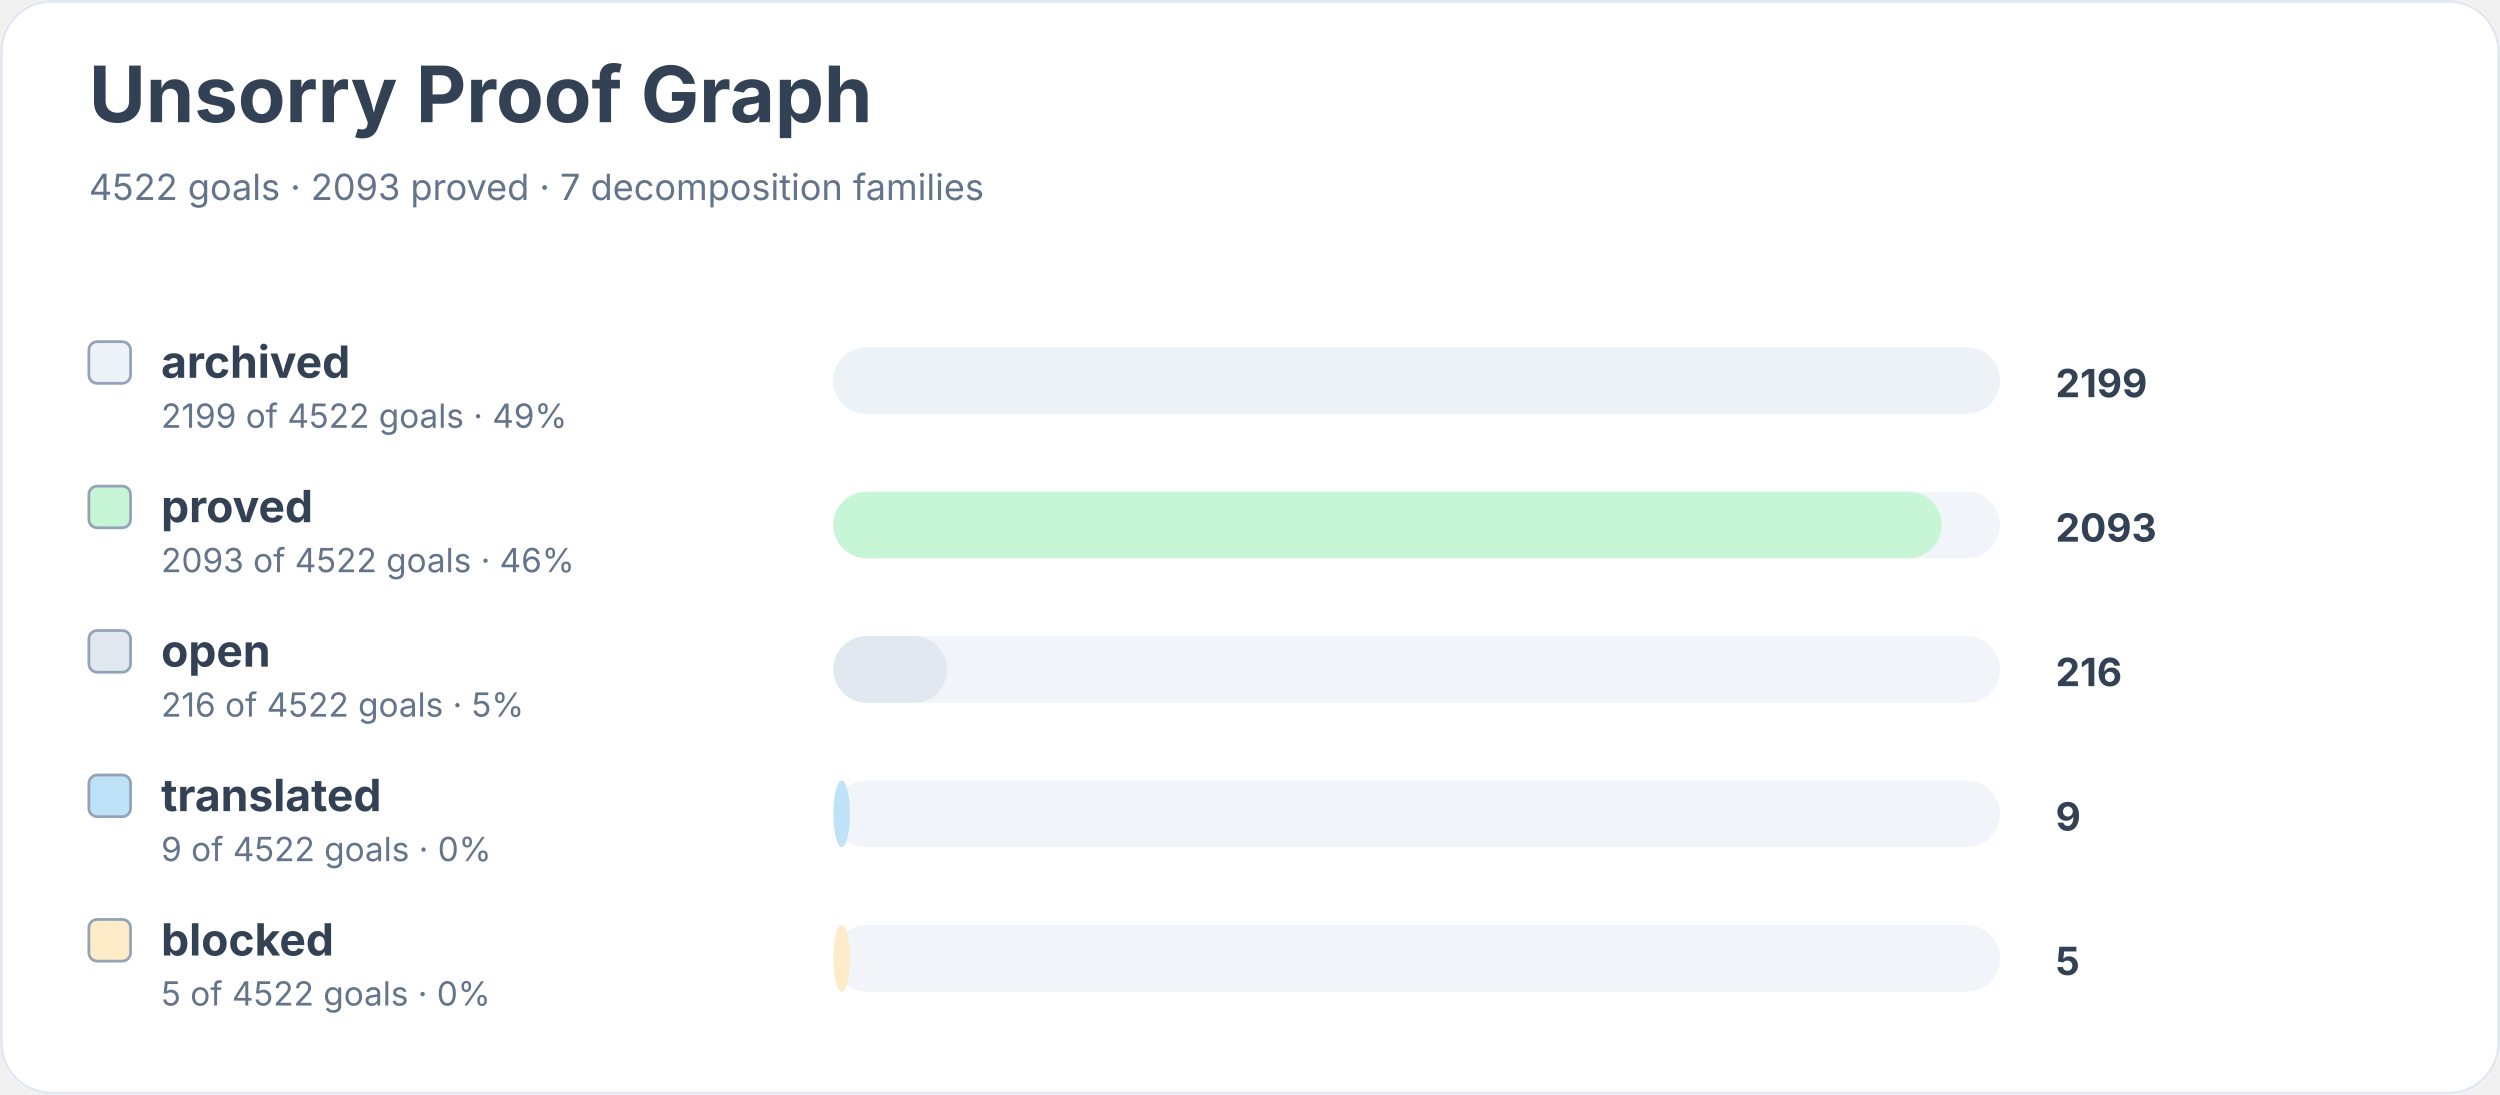
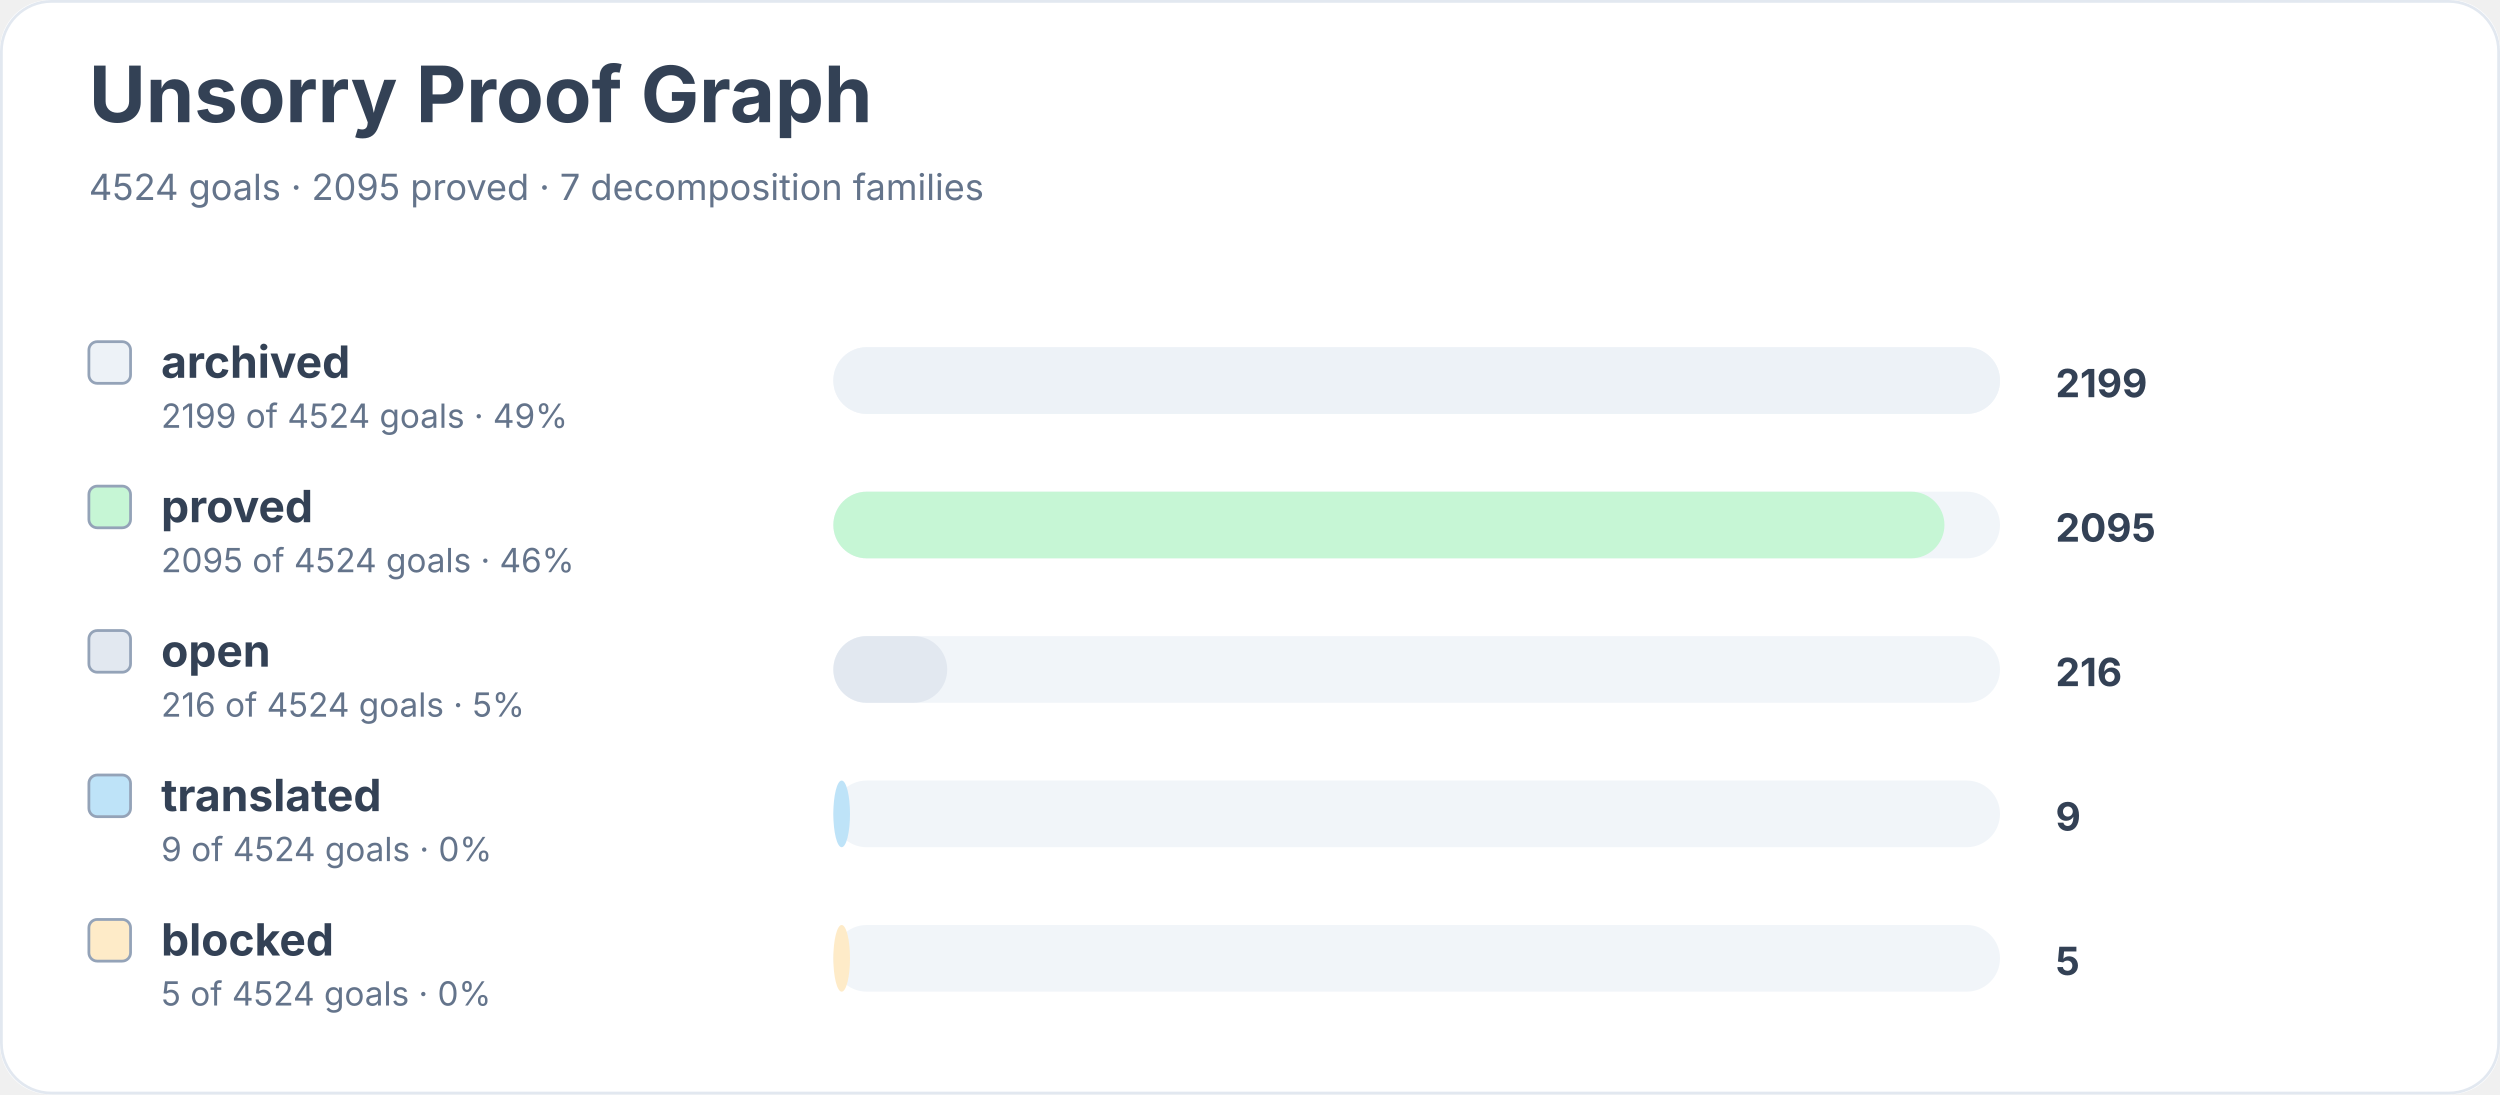
<svg xmlns="http://www.w3.org/2000/svg" width="900" height="394" viewBox="0 0 900 394" role="img" aria-labelledby="title desc">
  <rect width="900" height="100%" rx="18" fill="#ffffff" />
  <rect x="0.5" y="0.5" width="899" height="393" rx="18" fill="none" stroke="#e2e8f0" />
  <text x="32" y="44" font-family="Inter, system-ui, sans-serif" font-size="28" font-weight="700" fill="#334155">Unsorry Proof Graph</text>
-   <text x="32" y="72" font-family="Inter, system-ui, sans-serif" font-size="13" fill="#64748b">4522 goals · 2093 proved · 7 decomposition families</text>
+   <text x="32" y="72" font-family="Inter, system-ui, sans-serif" font-size="13" fill="#64748b">4524 goals · 2095 proved · 7 decomposition families</text>
  <rect x="32" y="123" width="15" height="15" rx="3" fill="#edf2f7" stroke="#94a3b8" />
  <text x="58" y="136" font-family="Inter, system-ui, sans-serif" font-size="16" font-weight="650" fill="#334155">archived</text>
-   <text x="58" y="154" font-family="Inter, system-ui, sans-serif" font-size="12" fill="#64748b">2199 of 4522 goals · 49%</text>
+   <text x="58" y="154" font-family="Inter, system-ui, sans-serif" font-size="12" fill="#64748b">2199 of 4524 goals · 49%</text>
  <rect x="300" y="125" width="420" height="24" rx="12" fill="#f1f5f9" />
  <rect x="300" y="125" width="420" height="24" rx="12" fill="#edf2f7" />
  <text x="740" y="143" font-family="Inter, system-ui, sans-serif" font-size="14" font-weight="700" fill="#334155">2199</text>
  <rect x="32" y="175" width="15" height="15" rx="3" fill="#c6f6d5" stroke="#94a3b8" />
  <text x="58" y="188" font-family="Inter, system-ui, sans-serif" font-size="16" font-weight="650" fill="#334155">proved</text>
-   <text x="58" y="206" font-family="Inter, system-ui, sans-serif" font-size="12" fill="#64748b">2093 of 4522 goals · 46%</text>
+   <text x="58" y="206" font-family="Inter, system-ui, sans-serif" font-size="12" fill="#64748b">2095 of 4524 goals · 46%</text>
  <rect x="300" y="177" width="420" height="24" rx="12" fill="#f1f5f9" />
-   <rect x="300" y="177" width="399" height="24" rx="12" fill="#c6f6d5" />
-   <text x="740" y="195" font-family="Inter, system-ui, sans-serif" font-size="14" font-weight="700" fill="#334155">2093</text>
+   <rect x="300" y="177" width="400" height="24" rx="12" fill="#c6f6d5" />
+   <text x="740" y="195" font-family="Inter, system-ui, sans-serif" font-size="14" font-weight="700" fill="#334155">2095</text>
  <rect x="32" y="227" width="15" height="15" rx="3" fill="#e2e8f0" stroke="#94a3b8" />
  <text x="58" y="240" font-family="Inter, system-ui, sans-serif" font-size="16" font-weight="650" fill="#334155">open</text>
-   <text x="58" y="258" font-family="Inter, system-ui, sans-serif" font-size="12" fill="#64748b">216 of 4522 goals · 5%</text>
+   <text x="58" y="258" font-family="Inter, system-ui, sans-serif" font-size="12" fill="#64748b">216 of 4524 goals · 5%</text>
  <rect x="300" y="229" width="420" height="24" rx="12" fill="#f1f5f9" />
  <rect x="300" y="229" width="41" height="24" rx="12" fill="#e2e8f0" />
  <text x="740" y="247" font-family="Inter, system-ui, sans-serif" font-size="14" font-weight="700" fill="#334155">216</text>
  <rect x="32" y="279" width="15" height="15" rx="3" fill="#bee3f8" stroke="#94a3b8" />
  <text x="58" y="292" font-family="Inter, system-ui, sans-serif" font-size="16" font-weight="650" fill="#334155">translated</text>
-   <text x="58" y="310" font-family="Inter, system-ui, sans-serif" font-size="12" fill="#64748b">9 of 4522 goals · 0%</text>
+   <text x="58" y="310" font-family="Inter, system-ui, sans-serif" font-size="12" fill="#64748b">9 of 4524 goals · 0%</text>
  <rect x="300" y="281" width="420" height="24" rx="12" fill="#f1f5f9" />
  <rect x="300" y="281" width="6" height="24" rx="12" fill="#bee3f8" />
  <text x="740" y="299" font-family="Inter, system-ui, sans-serif" font-size="14" font-weight="700" fill="#334155">9</text>
  <rect x="32" y="331" width="15" height="15" rx="3" fill="#feebc8" stroke="#94a3b8" />
  <text x="58" y="344" font-family="Inter, system-ui, sans-serif" font-size="16" font-weight="650" fill="#334155">blocked</text>
-   <text x="58" y="362" font-family="Inter, system-ui, sans-serif" font-size="12" fill="#64748b">5 of 4522 goals · 0%</text>
+   <text x="58" y="362" font-family="Inter, system-ui, sans-serif" font-size="12" fill="#64748b">5 of 4524 goals · 0%</text>
  <rect x="300" y="333" width="420" height="24" rx="12" fill="#f1f5f9" />
  <rect x="300" y="333" width="6" height="24" rx="12" fill="#feebc8" />
  <text x="740" y="351" font-family="Inter, system-ui, sans-serif" font-size="14" font-weight="700" fill="#334155">5</text>
</svg>
